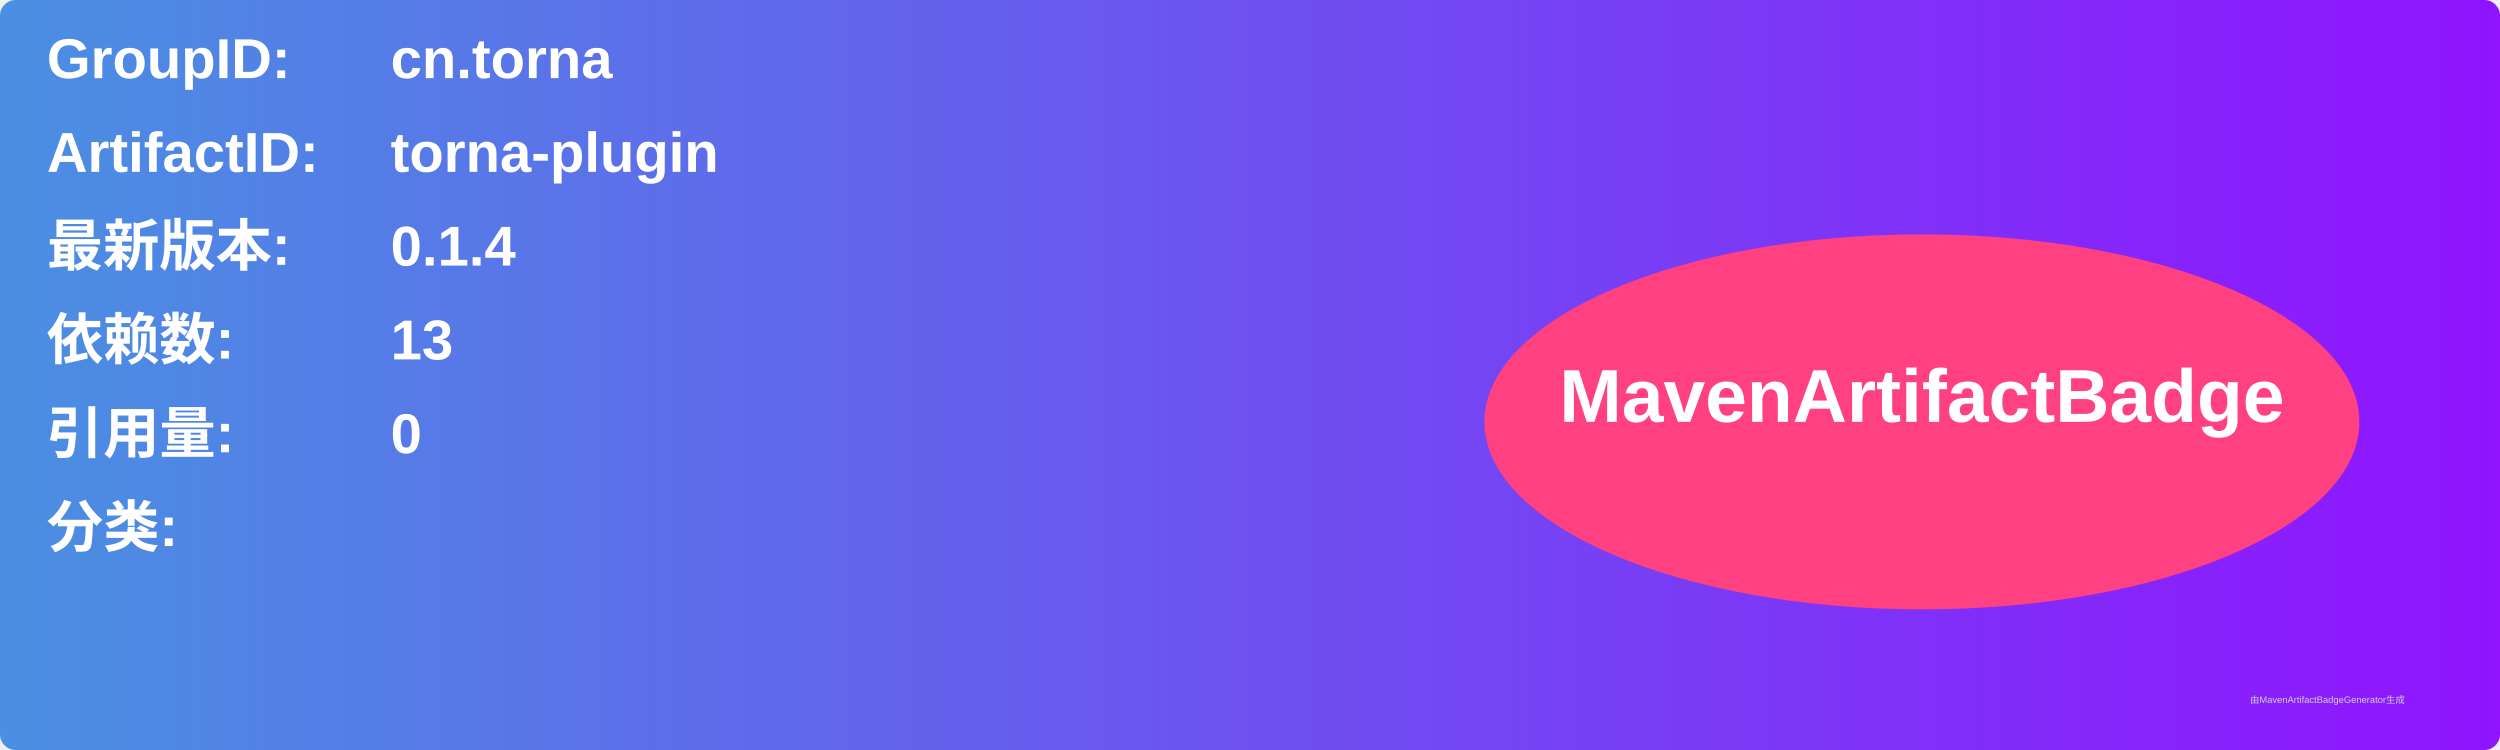
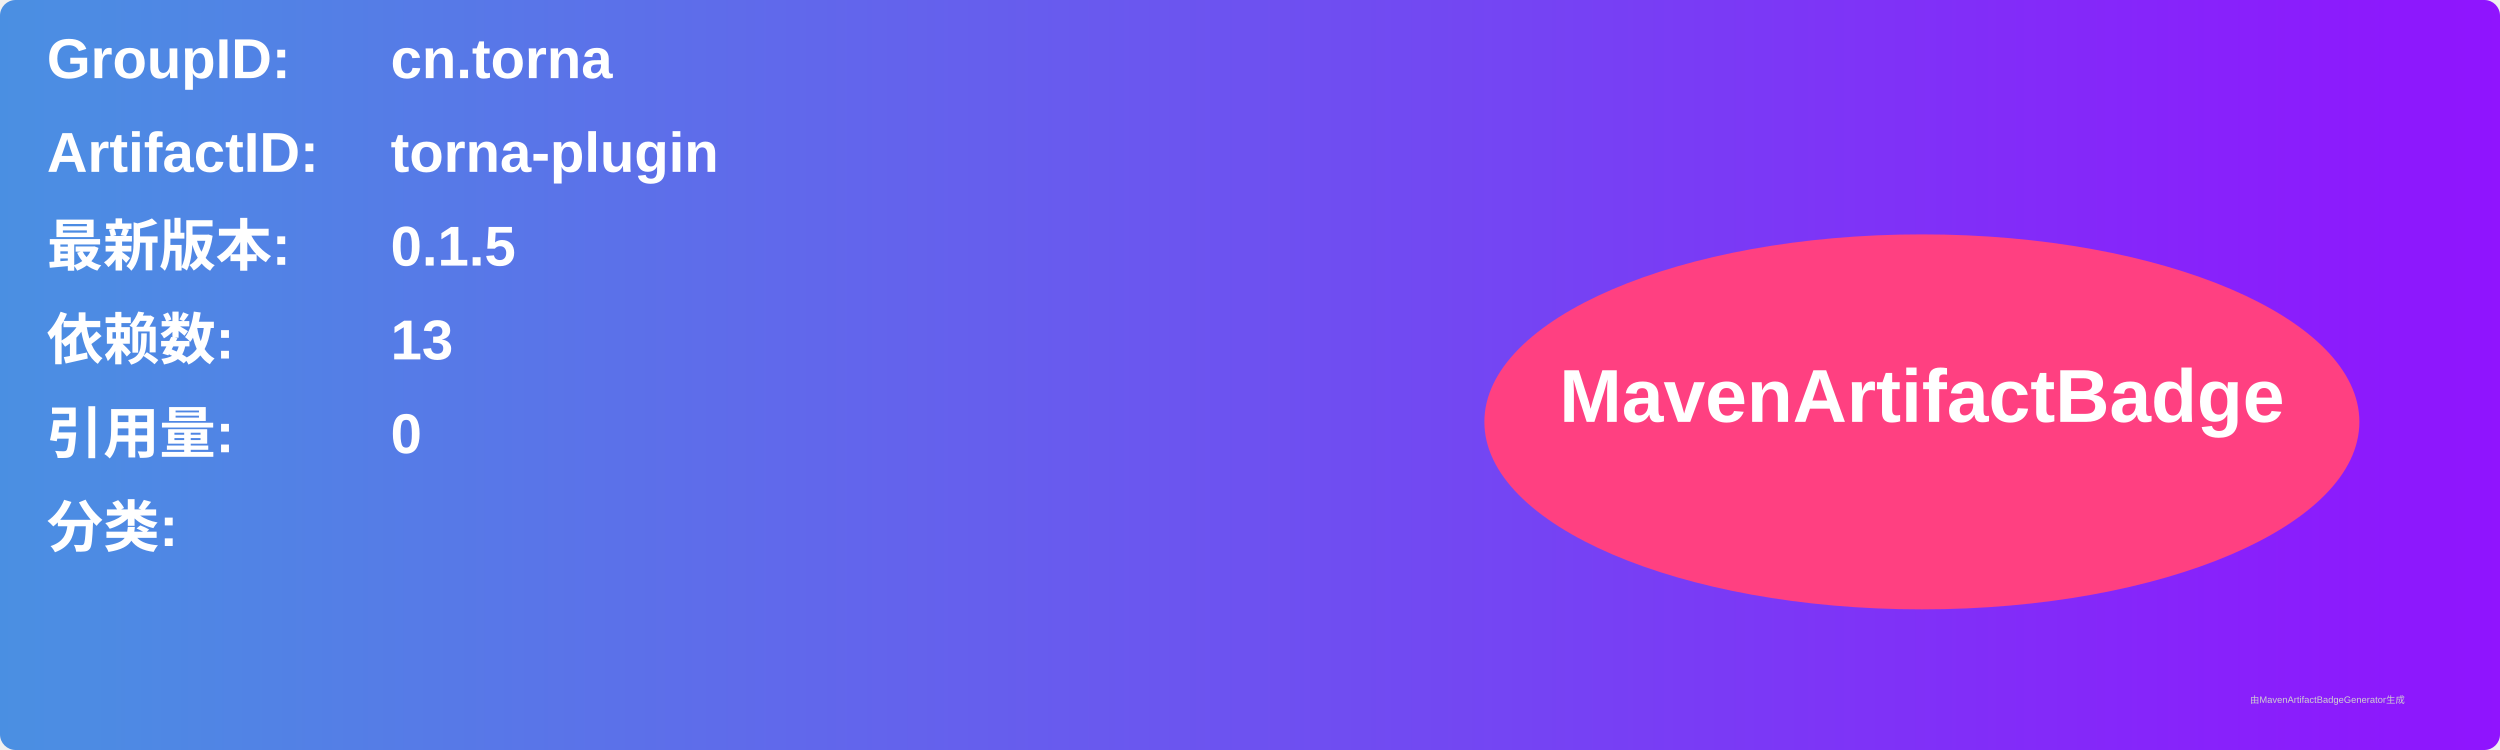
<svg xmlns="http://www.w3.org/2000/svg" width="800" height="240" viewBox="0 0 800 240">
  <linearGradient id="grad" x1="0%" y1="0%" x2="100%" y2="0%">
    <stop offset="0%" stop-color="#4a90e2" />
    <stop offset="100%" stop-color="#9013fe" />
  </linearGradient>
  <rect width="100%" height="100%" rx="5" ry="5" fill="url(#grad)" />
  <g transform="translate(15, 15)">
    <text x="0" y="10" font-family="Arial" font-size="18" fill="white" font-weight="bold" width="260">GroupID:</text>
    <text x="110" y="10" font-family="Arial" font-size="18" fill="white" font-weight="bold" width="460">cn.torna</text>
    <text x="0" y="40" font-family="Arial" font-size="18" fill="white" font-weight="bold" width="260">ArtifactID:</text>
    <text x="110" y="40" font-family="Arial" font-size="18" fill="white" font-weight="bold" width="460">torna-plugin</text>
    <text x="0" y="70" font-family="Arial" font-size="18" fill="white" font-weight="bold">最新版本:</text>
    <text x="110" y="70" font-family="Arial" font-size="18" fill="white" font-weight="bold">
-       <tspan font-weight="bold">0.1.4</tspan>
+       <tspan font-weight="bold">0.1.5</tspan>
    </text>
    <text x="0" y="100" font-family="Arial" font-size="18" fill="white" font-weight="bold">依赖数: </text>
    <text x="110" y="100" font-family="Arial" font-size="18" fill="white">
      <tspan font-weight="bold">13</tspan>
    </text>
    <text x="0" y="130" font-family="Arial" font-size="18" fill="white" font-weight="bold">引用量: </text>
    <text x="110" y="130" font-family="Arial" font-size="18" fill="white">
      <tspan font-weight="bold">0</tspan>
    </text>
    <text x="0" y="160" font-family="Arial" font-size="18" fill="white" font-weight="bold">分类:</text>
    <text x="10" y="190" font-family="Arial" font-size="10" fill="white">
      <tspan font-weight="bold" />
    </text>
    <ellipse cx="600" cy="120" rx="140" ry="60" fill="#ff4081" />
    <text x="600" y="120" text-anchor="middle" font-family="Arial" font-size="24" fill="white" font-weight="bold">MavenArtifactBadge</text>
  </g>
  <text x="720" y="225" font-family="Arial" font-size="3" fill="#d0d0d0">由MavenArtifactBadgeGenerator生成</text>
</svg>
